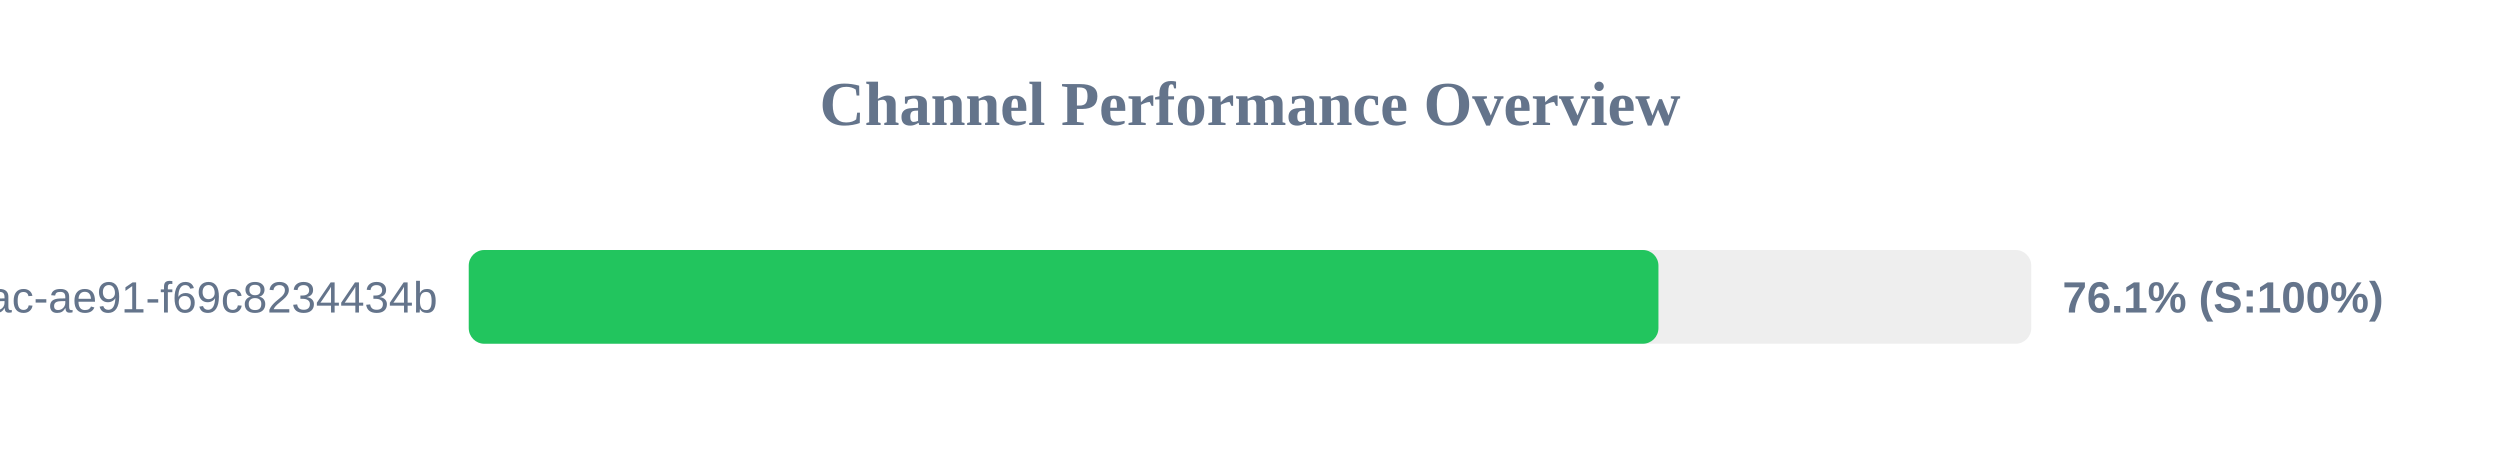
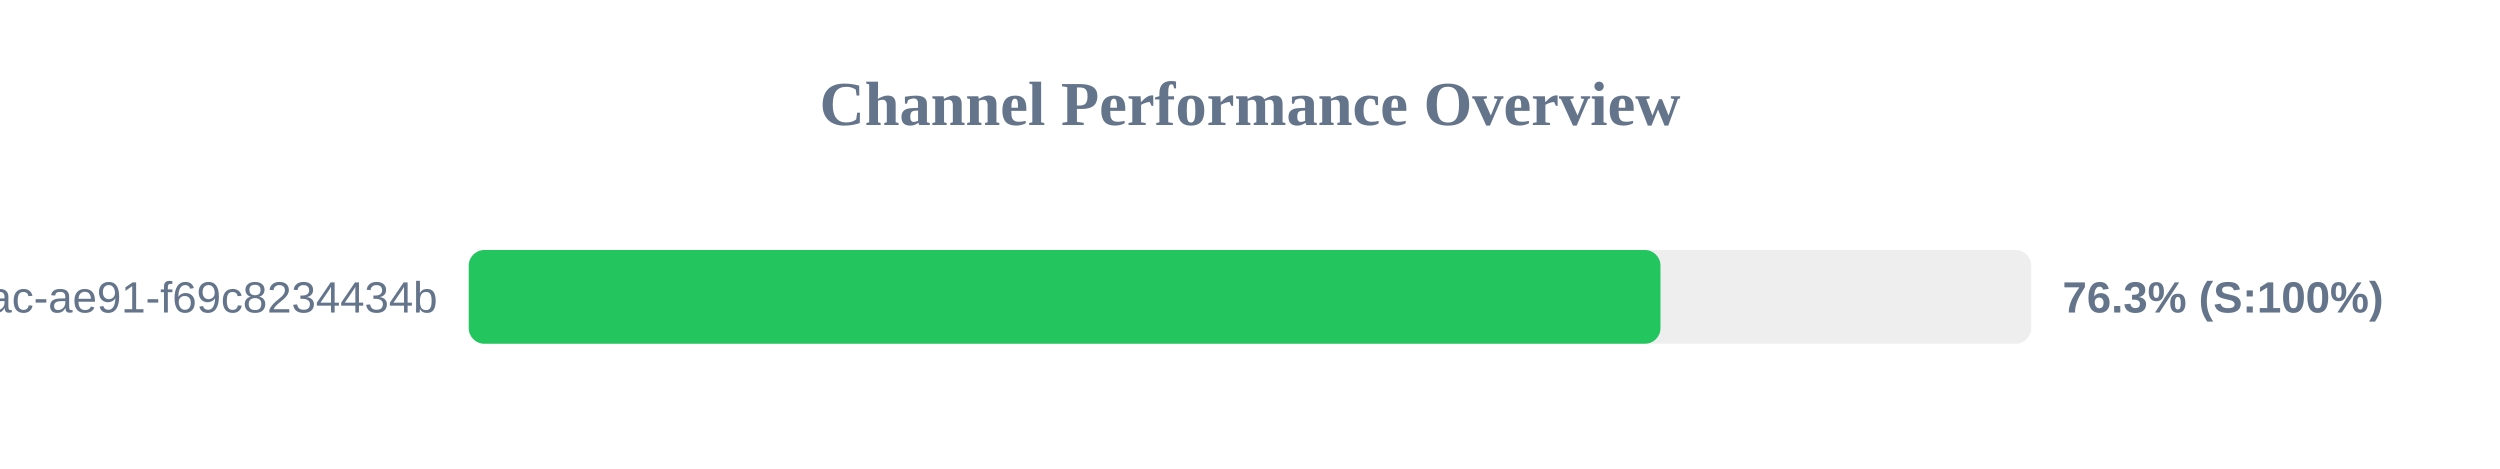
<svg xmlns="http://www.w3.org/2000/svg" width="800" height="150" version="1.1">
  <style>
        .row { font: 14px Arial; fill: #64748b; }
        .score { font: bold 14px Arial; fill: #64748b; }
    </style>
  <text x="400" y="40" text-anchor="middle" font-size="20px" font-weight="bold" fill="#64748b">Channel Performance Overview</text>
  <rect x="150" y="80" width="500" height="30" fill="#eee" rx="5" />
-   <rect x="150" y="80" width="380.7" height="30" fill="#22c55e" rx="5" />
+   <rect x="150" y="80" width="381.35" height="30" fill="#22c55e" rx="5" />
  <text x="140" y="100" text-anchor="end" class="row">?uuid=942b9cb8-92fa-46ac-ae91-f69c8234434b</text>
-   <text x="660" y="100" text-anchor="start" class="score">76.1% (S:100%)</text>
+   <text x="660" y="100" text-anchor="start" class="score">76.3% (S:100%)</text>
</svg>
